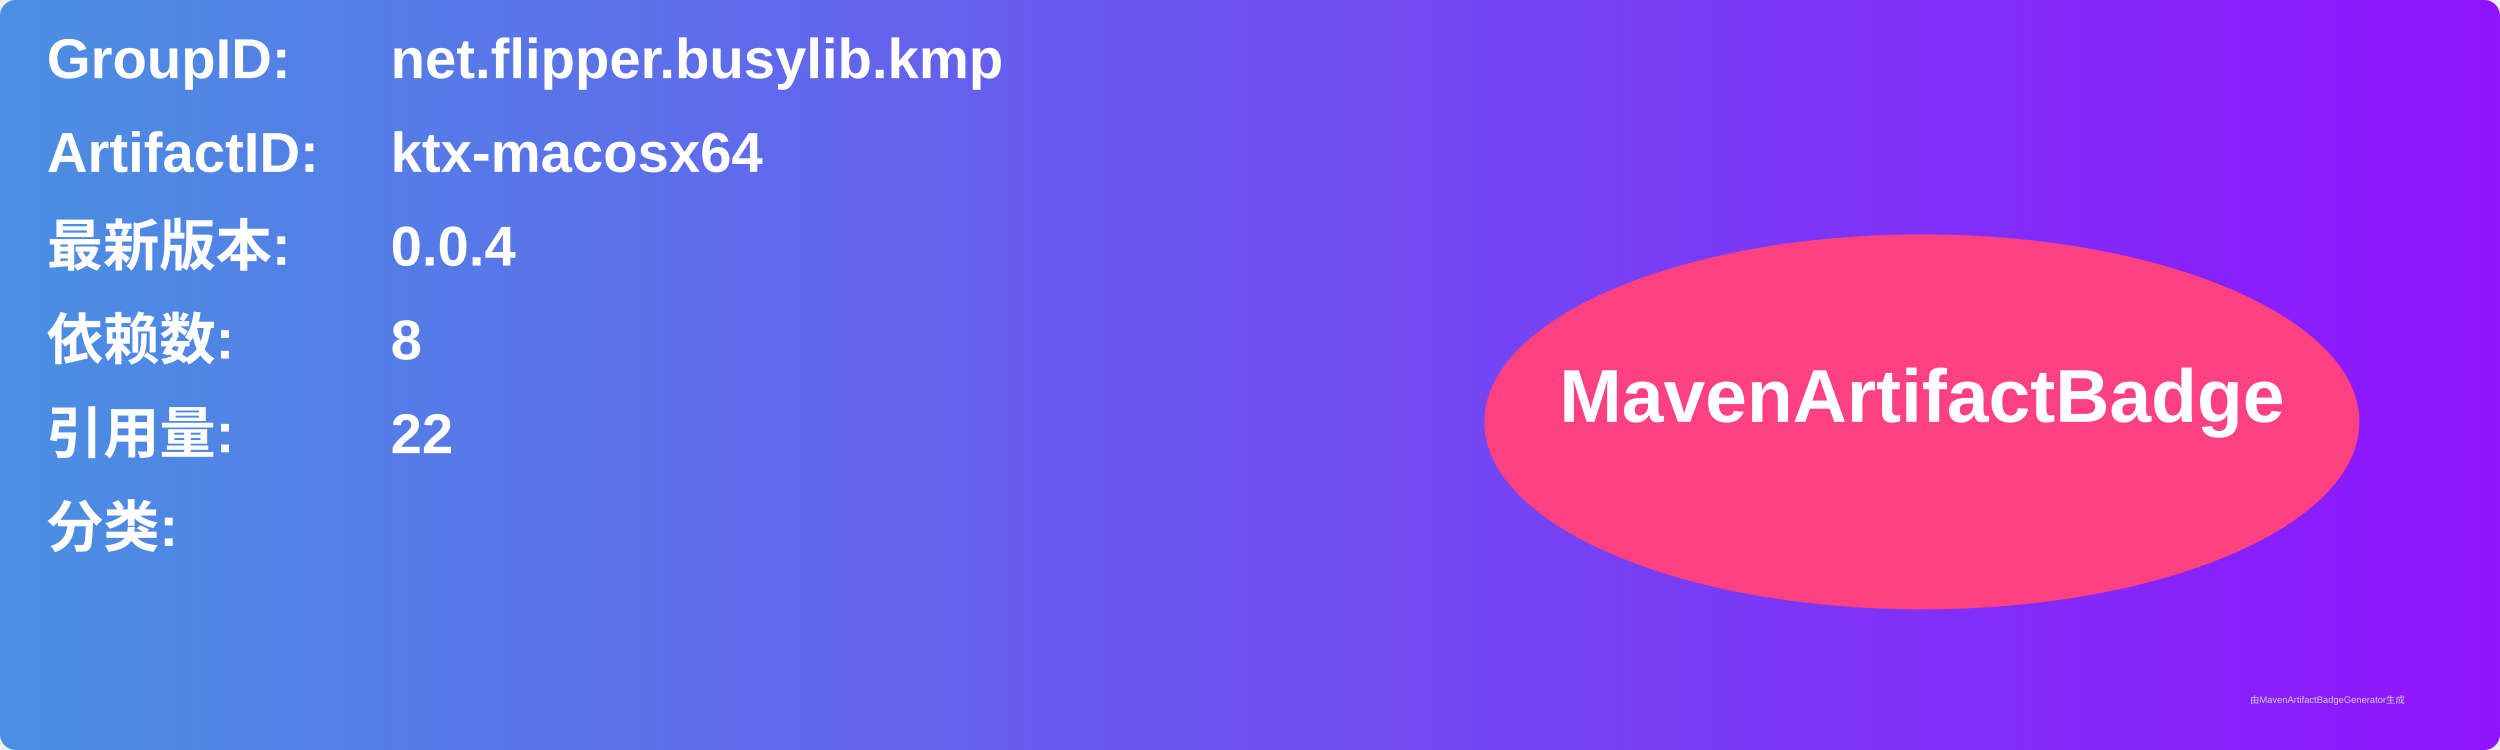
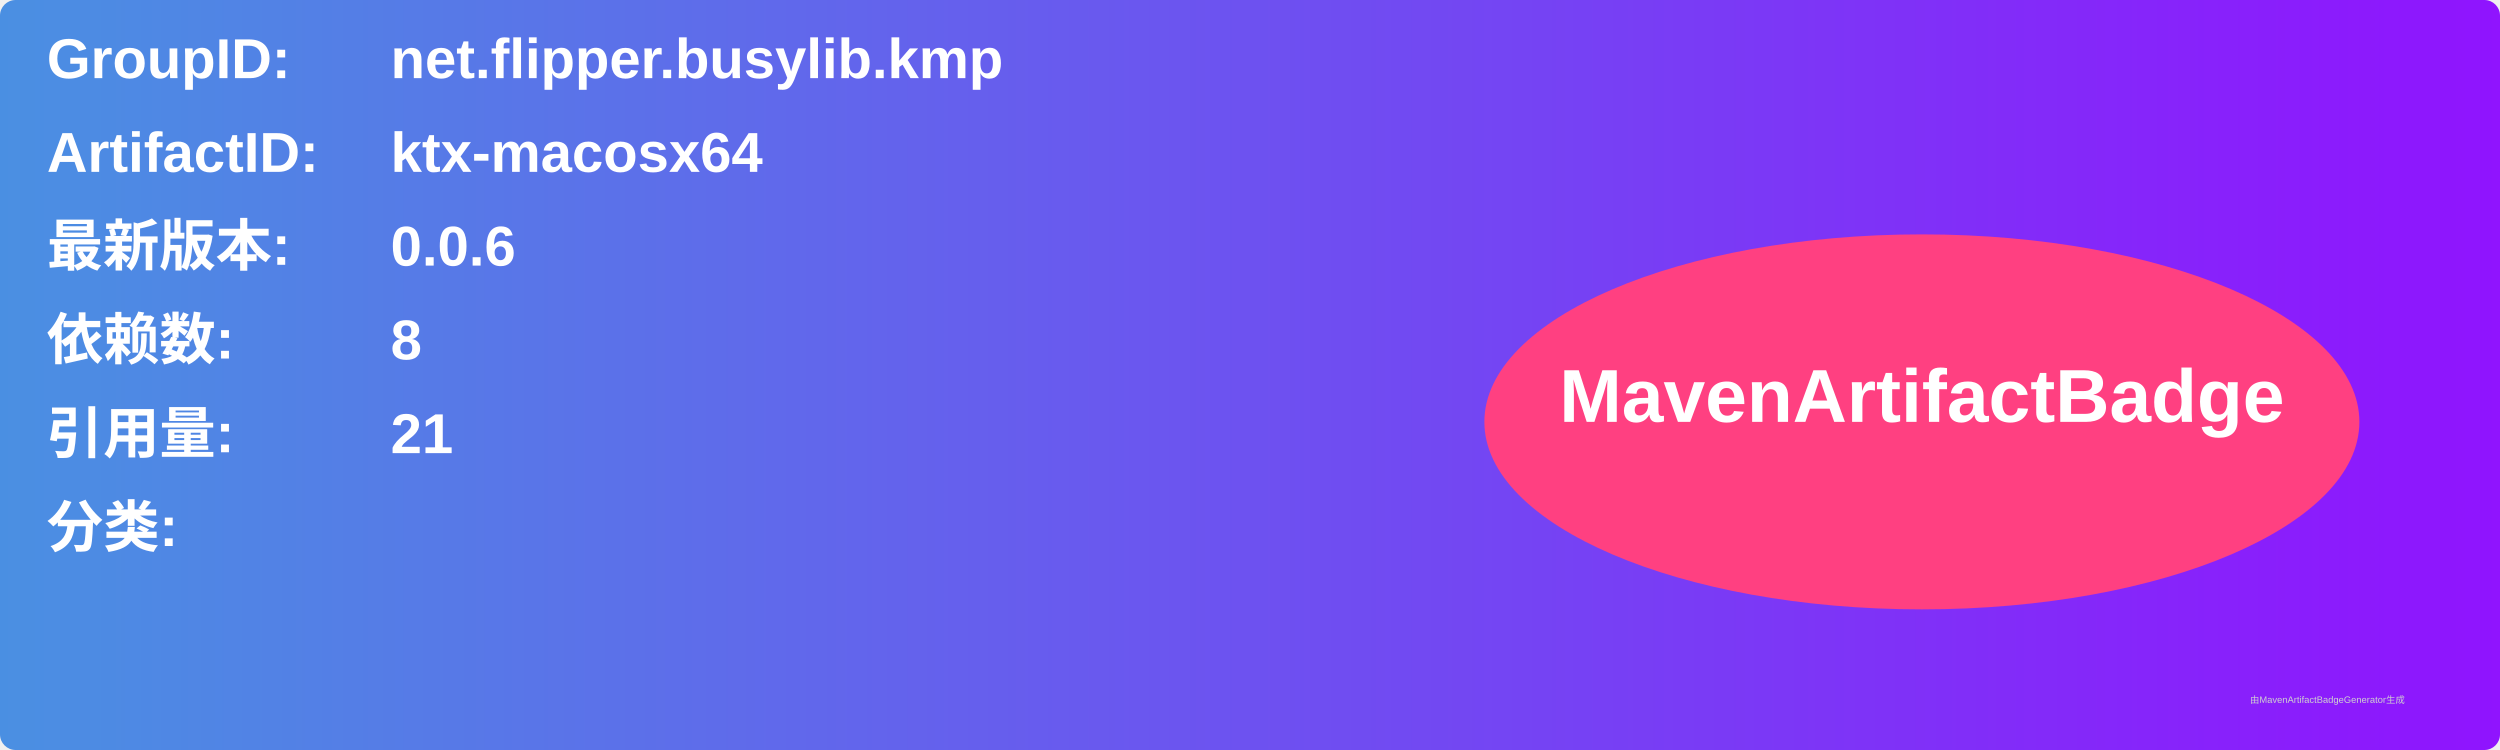
<svg xmlns="http://www.w3.org/2000/svg" width="800" height="240" viewBox="0 0 800 240">
  <linearGradient id="grad" x1="0%" y1="0%" x2="100%" y2="0%">
    <stop offset="0%" stop-color="#4a90e2" />
    <stop offset="100%" stop-color="#9013fe" />
  </linearGradient>
  <rect width="100%" height="100%" rx="5" ry="5" fill="url(#grad)" />
  <g transform="translate(15, 15)">
    <text x="0" y="10" font-family="Arial" font-size="18" fill="white" font-weight="bold" width="260">GroupID:</text>
    <text x="110" y="10" font-family="Arial" font-size="18" fill="white" font-weight="bold" width="460">net.flipper.busylib.kmp</text>
    <text x="0" y="40" font-family="Arial" font-size="18" fill="white" font-weight="bold" width="260">ArtifactID:</text>
    <text x="110" y="40" font-family="Arial" font-size="18" fill="white" font-weight="bold" width="460">ktx-macosx64</text>
    <text x="0" y="70" font-family="Arial" font-size="18" fill="white" font-weight="bold">最新版本:</text>
    <text x="110" y="70" font-family="Arial" font-size="18" fill="white" font-weight="bold">
-       <tspan font-weight="bold">0.0.4</tspan>
+       <tspan font-weight="bold">0.0.6</tspan>
    </text>
    <text x="0" y="100" font-family="Arial" font-size="18" fill="white" font-weight="bold">依赖数: </text>
    <text x="110" y="100" font-family="Arial" font-size="18" fill="white">
      <tspan font-weight="bold">8</tspan>
    </text>
    <text x="0" y="130" font-family="Arial" font-size="18" fill="white" font-weight="bold">引用量: </text>
    <text x="110" y="130" font-family="Arial" font-size="18" fill="white">
-       <tspan font-weight="bold">22</tspan>
+       <tspan font-weight="bold">21</tspan>
    </text>
    <text x="0" y="160" font-family="Arial" font-size="18" fill="white" font-weight="bold">分类:</text>
    <text x="10" y="190" font-family="Arial" font-size="10" fill="white">
      <tspan font-weight="bold" />
    </text>
    <ellipse cx="600" cy="120" rx="140" ry="60" fill="#ff4081" />
    <text x="600" y="120" text-anchor="middle" font-family="Arial" font-size="24" fill="white" font-weight="bold">MavenArtifactBadge</text>
  </g>
  <text x="720" y="225" font-family="Arial" font-size="3" fill="#d0d0d0">由MavenArtifactBadgeGenerator生成</text>
</svg>
